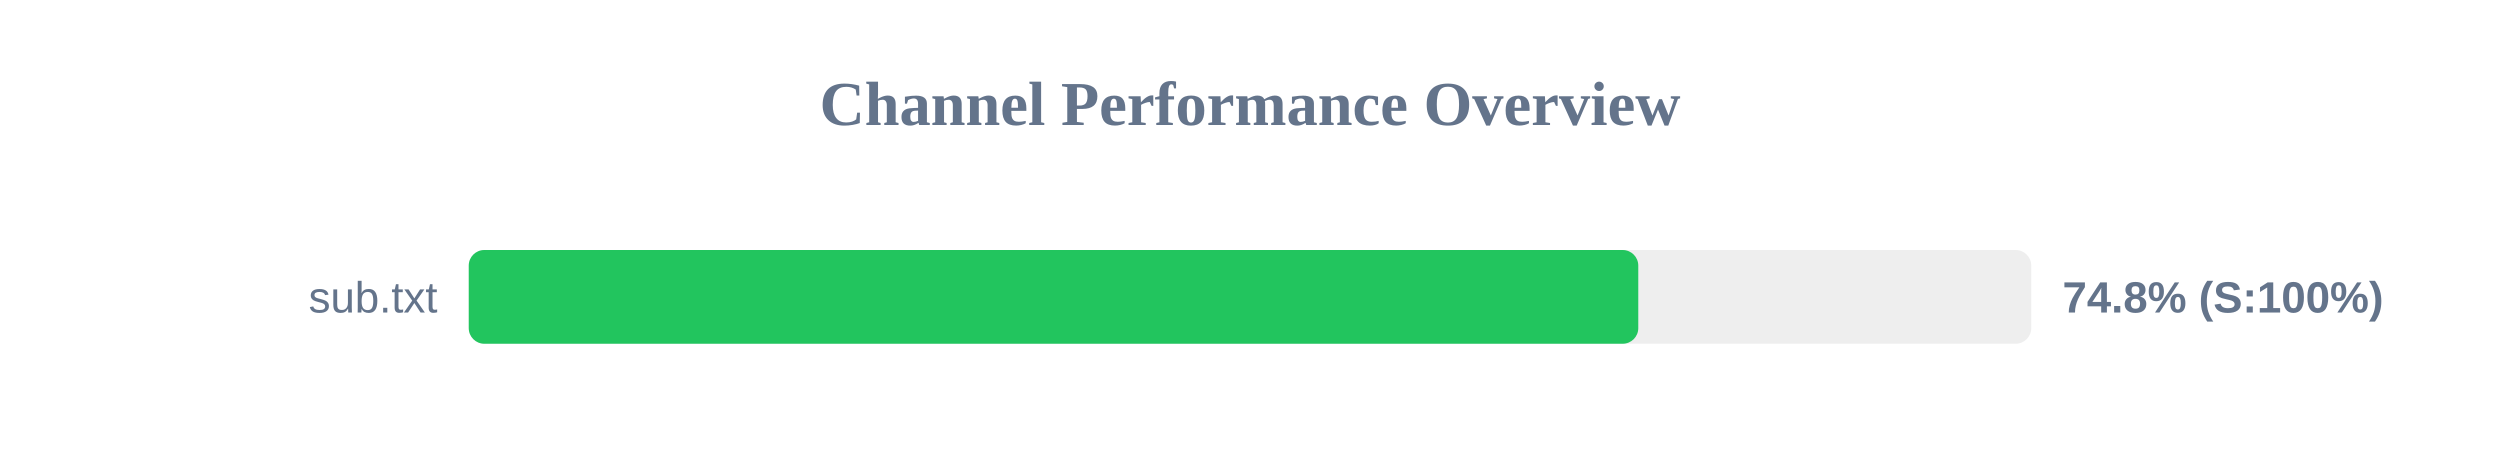
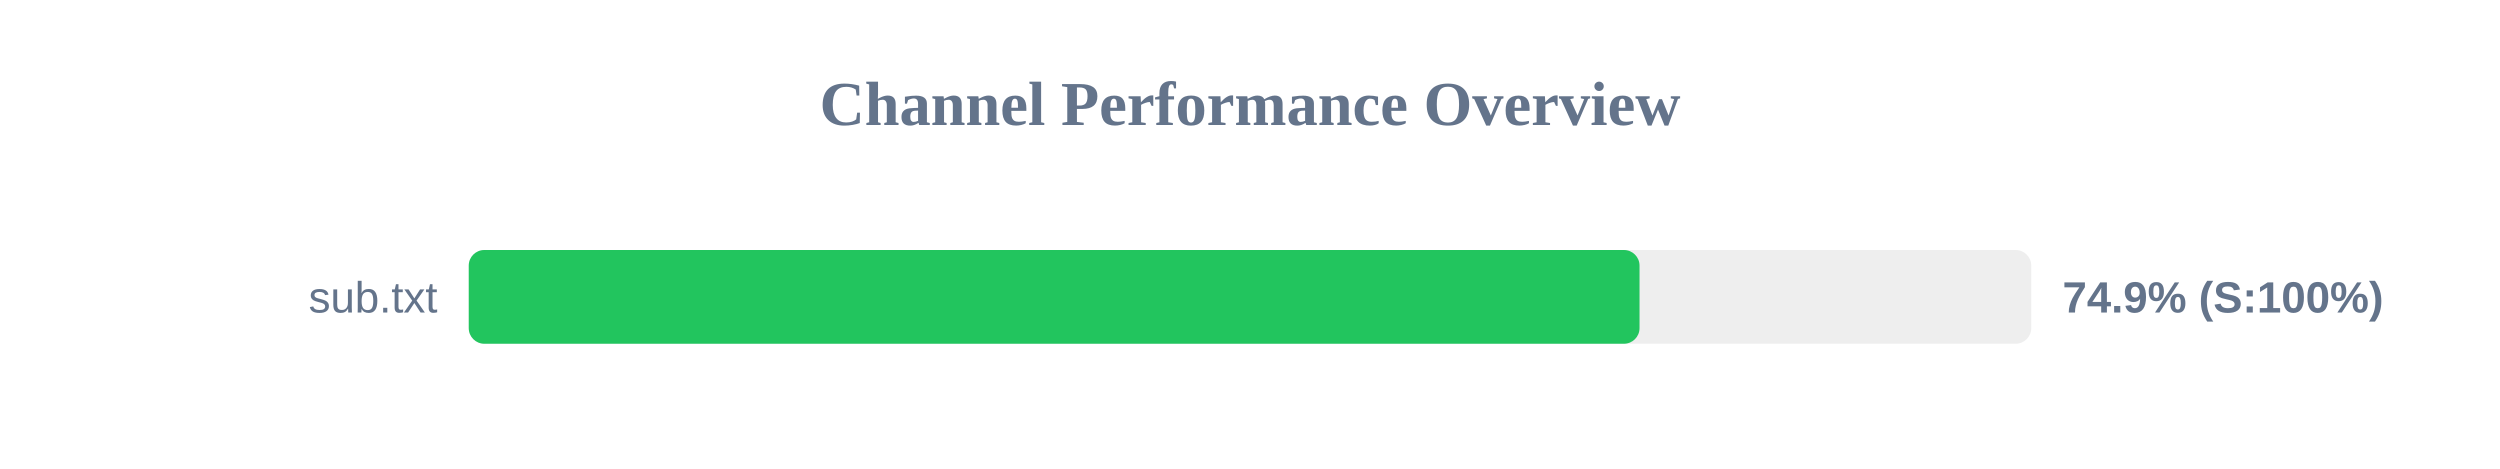
<svg xmlns="http://www.w3.org/2000/svg" width="800" height="150" version="1.1">
  <style>
        .row { font: 14px Arial; fill: #64748b; }
        .score { font: bold 14px Arial; fill: #64748b; }
    </style>
  <text x="400" y="40" text-anchor="middle" font-size="20px" font-weight="bold" fill="#64748b">Channel Performance Overview</text>
  <rect x="150" y="80" width="500" height="30" fill="#eee" rx="5" />
-   <rect x="150" y="80" width="374.25" height="30" fill="#22c55e" rx="5" />
+   <rect x="150" y="80" width="374.65" height="30" fill="#22c55e" rx="5" />
  <text x="140" y="100" text-anchor="end" class="row">sub.txt</text>
-   <text x="660" y="100" text-anchor="start" class="score">74.8% (S:100%)</text>
+   <text x="660" y="100" text-anchor="start" class="score">74.9% (S:100%)</text>
</svg>
